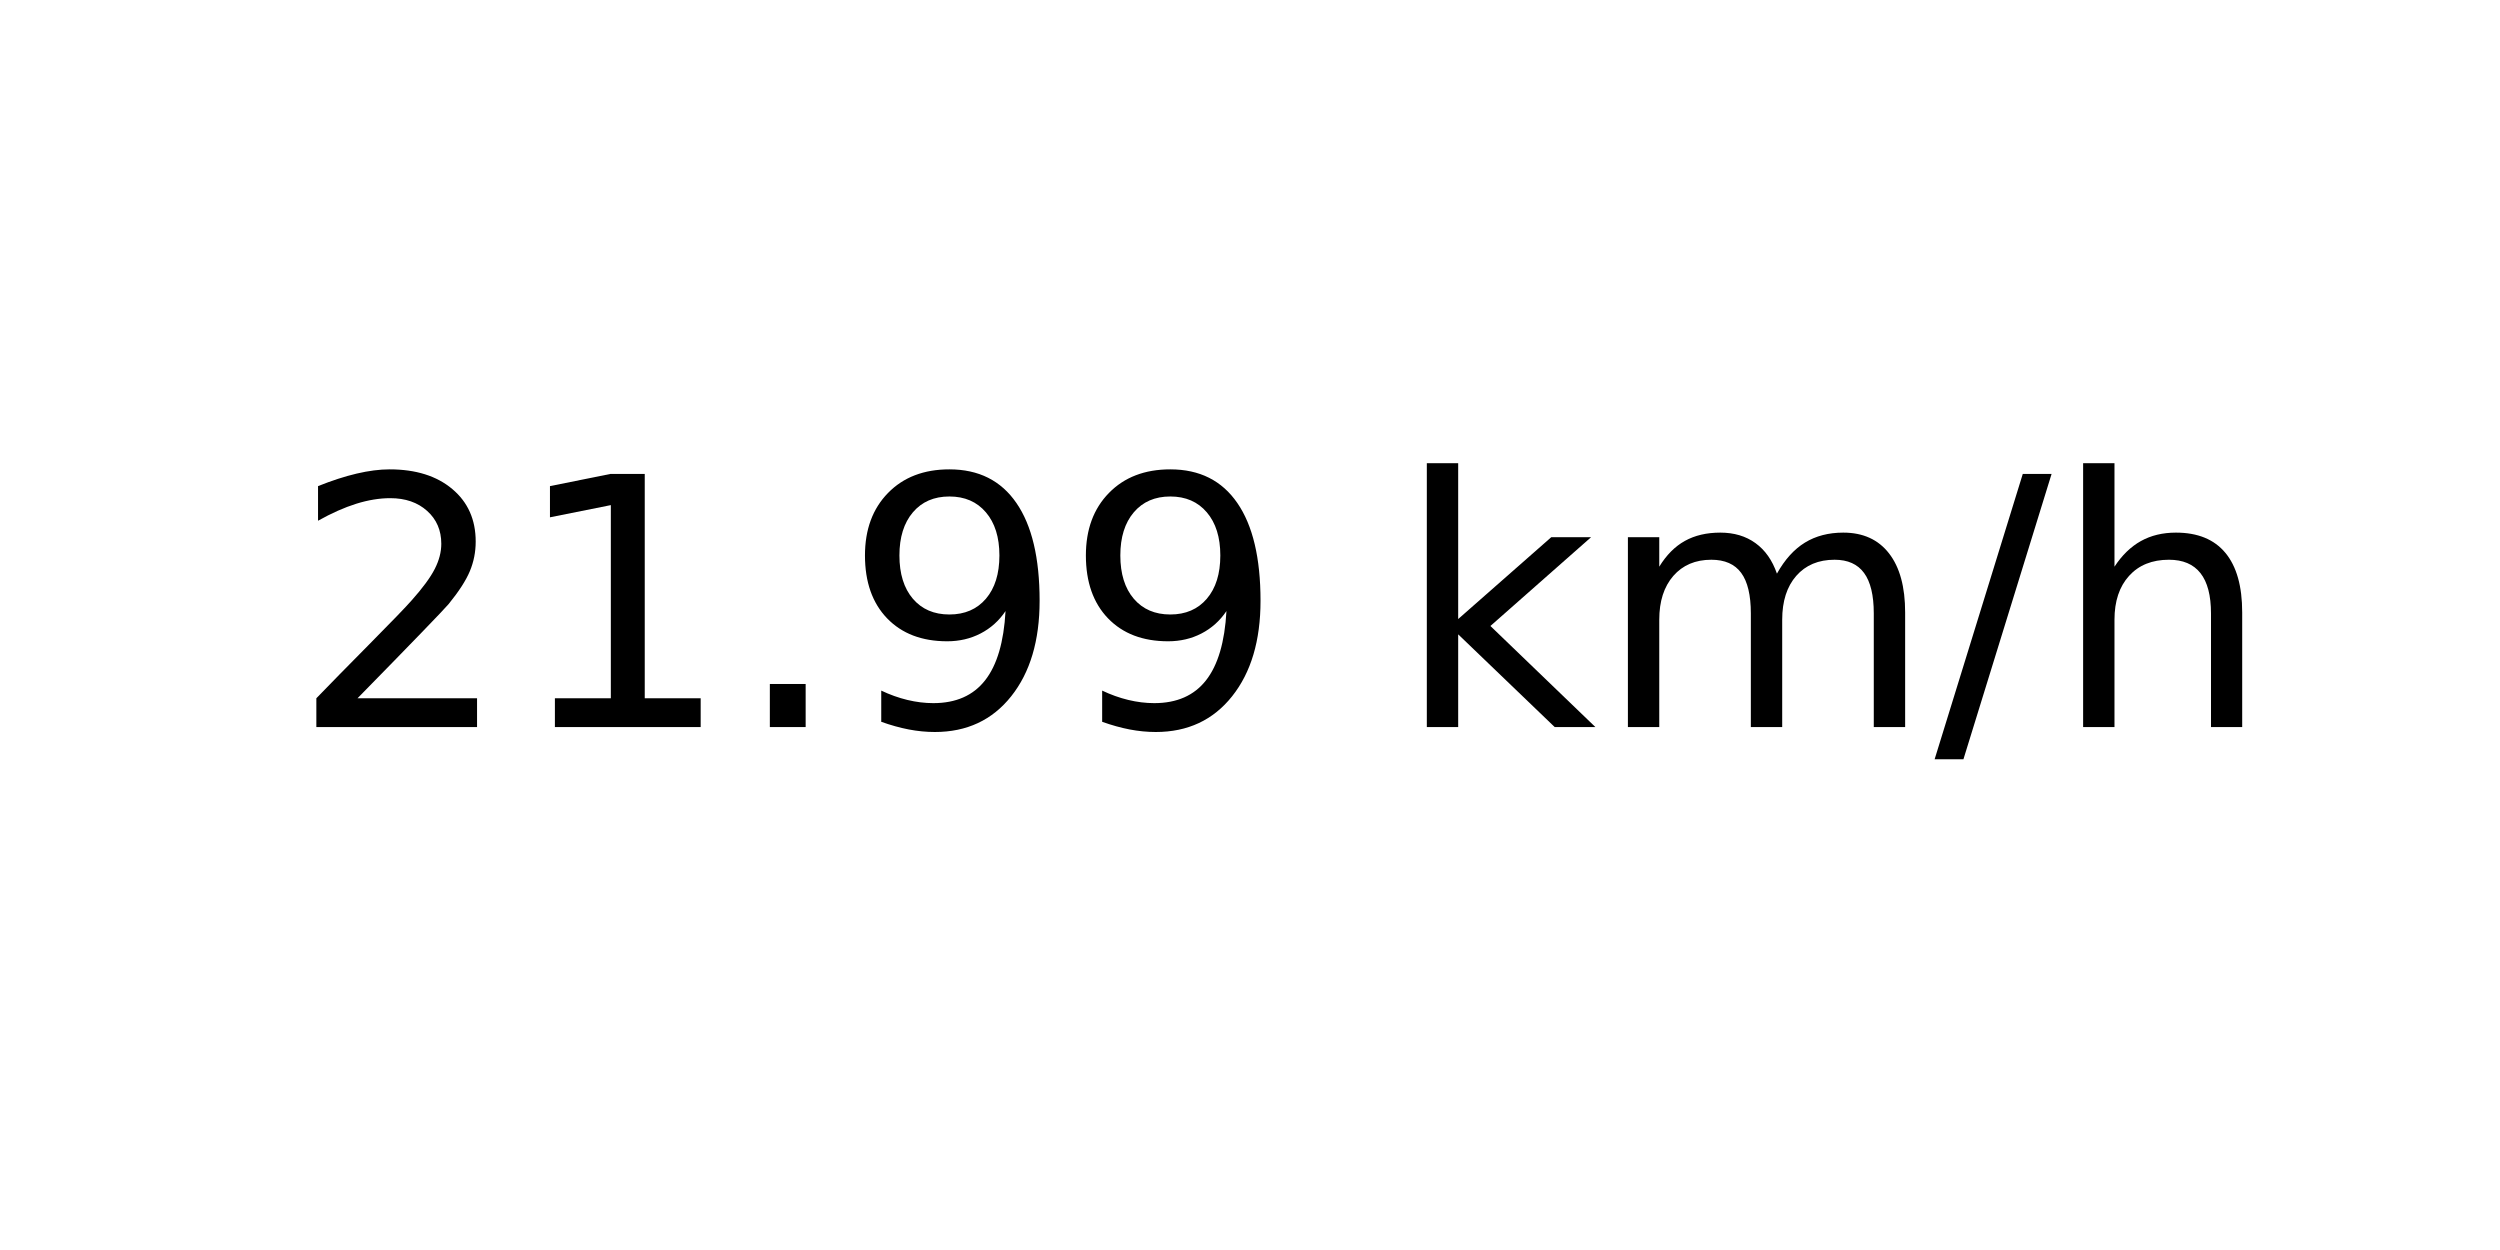
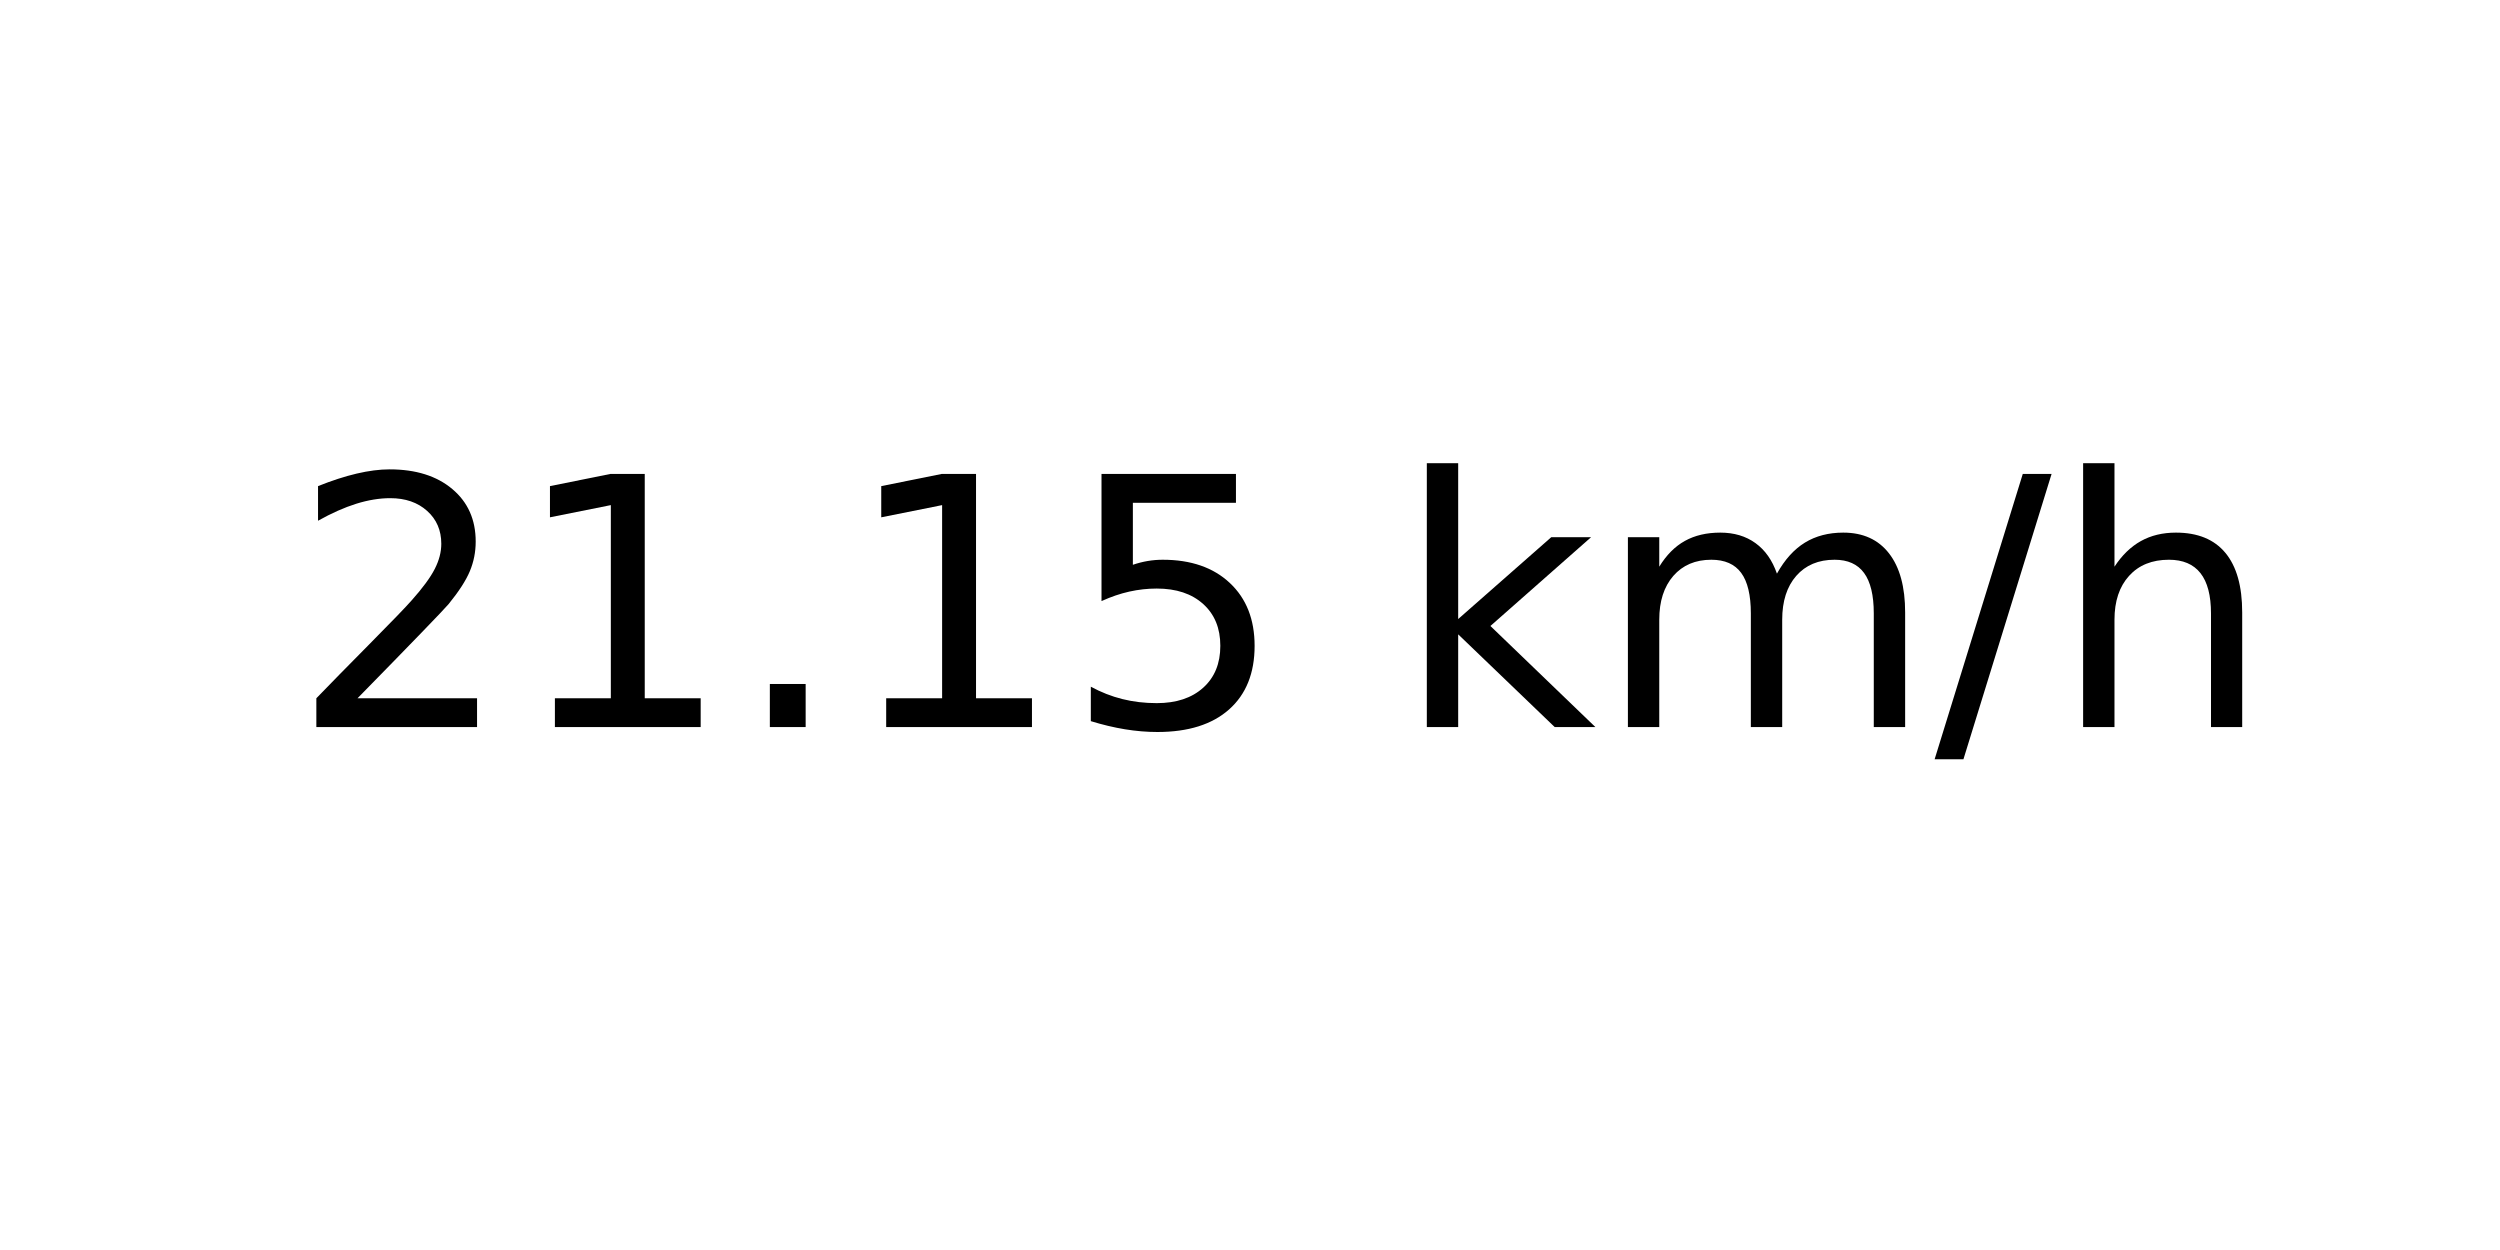
<svg xmlns="http://www.w3.org/2000/svg" xmlns:xlink="http://www.w3.org/1999/xlink" width="72pt" height="36pt" viewBox="0 0 72 36" version="1.1">
  <defs>
    <style type="text/css">*{stroke-linejoin: round; stroke-linecap: butt}</style>
  </defs>
  <g id="figure_1">
    <g id="axes_1">
      <g id="text_1">
        <g transform="translate(8.378125 20.93937) scale(0.1 -0.1)">
          <defs>
            <path id="DejaVuSans-32" d="M 1228 531  L 3431 531  L 3431 0  L 469 0  L 469 531  Q 828 903 1448 1529  Q 2069 2156 2228 2338  Q 2531 2678 2651 2914  Q 2772 3150 2772 3378  Q 2772 3750 2511 3984  Q 2250 4219 1831 4219  Q 1534 4219 1204 4116  Q 875 4013 500 3803  L 500 4441  Q 881 4594 1212 4672  Q 1544 4750 1819 4750  Q 2544 4750 2975 4387  Q 3406 4025 3406 3419  Q 3406 3131 3298 2873  Q 3191 2616 2906 2266  Q 2828 2175 2409 1742  Q 1991 1309 1228 531  z " transform="scale(0.015625)" />
            <path id="DejaVuSans-31" d="M 794 531  L 1825 531  L 1825 4091  L 703 3866  L 703 4441  L 1819 4666  L 2450 4666  L 2450 531  L 3481 531  L 3481 0  L 794 0  L 794 531  z " transform="scale(0.015625)" />
            <path id="DejaVuSans-2e" d="M 684 794  L 1344 794  L 1344 0  L 684 0  L 684 794  z " transform="scale(0.015625)" />
-             <path id="DejaVuSans-39" d="M 703 97  L 703 672  Q 941 559 1184 500  Q 1428 441 1663 441  Q 2288 441 2617 861  Q 2947 1281 2994 2138  Q 2813 1869 2534 1725  Q 2256 1581 1919 1581  Q 1219 1581 811 2004  Q 403 2428 403 3163  Q 403 3881 828 4315  Q 1253 4750 1959 4750  Q 2769 4750 3195 4129  Q 3622 3509 3622 2328  Q 3622 1225 3098 567  Q 2575 -91 1691 -91  Q 1453 -91 1209 -44  Q 966 3 703 97  z M 1959 2075  Q 2384 2075 2632 2365  Q 2881 2656 2881 3163  Q 2881 3666 2632 3958  Q 2384 4250 1959 4250  Q 1534 4250 1286 3958  Q 1038 3666 1038 3163  Q 1038 2656 1286 2365  Q 1534 2075 1959 2075  z " transform="scale(0.015625)" />
+             <path id="DejaVuSans-35" d="M 691 4666  L 3169 4666  L 3169 4134  L 1269 4134  L 1269 2991  Q 1406 3038 1543 3061  Q 1681 3084 1819 3084  Q 2600 3084 3056 2656  Q 3513 2228 3513 1497  Q 3513 744 3044 326  Q 2575 -91 1722 -91  Q 1428 -91 1123 -41  Q 819 9 494 109  L 494 744  Q 775 591 1075 516  Q 1375 441 1709 441  Q 2250 441 2565 725  Q 2881 1009 2881 1497  Q 2881 1984 2565 2268  Q 2250 2553 1709 2553  Q 1456 2553 1204 2497  Q 953 2441 691 2322  L 691 4666  z " transform="scale(0.015625)" />
            <path id="DejaVuSans-20" transform="scale(0.015625)" />
            <path id="DejaVuSans-6b" d="M 581 4863  L 1159 4863  L 1159 1991  L 2875 3500  L 3609 3500  L 1753 1863  L 3688 0  L 2938 0  L 1159 1709  L 1159 0  L 581 0  L 581 4863  z " transform="scale(0.015625)" />
            <path id="DejaVuSans-6d" d="M 3328 2828  Q 3544 3216 3844 3400  Q 4144 3584 4550 3584  Q 5097 3584 5394 3201  Q 5691 2819 5691 2113  L 5691 0  L 5113 0  L 5113 2094  Q 5113 2597 4934 2840  Q 4756 3084 4391 3084  Q 3944 3084 3684 2787  Q 3425 2491 3425 1978  L 3425 0  L 2847 0  L 2847 2094  Q 2847 2600 2669 2842  Q 2491 3084 2119 3084  Q 1678 3084 1418 2786  Q 1159 2488 1159 1978  L 1159 0  L 581 0  L 581 3500  L 1159 3500  L 1159 2956  Q 1356 3278 1631 3431  Q 1906 3584 2284 3584  Q 2666 3584 2933 3390  Q 3200 3197 3328 2828  z " transform="scale(0.015625)" />
            <path id="DejaVuSans-2f" d="M 1625 4666  L 2156 4666  L 531 -594  L 0 -594  L 1625 4666  z " transform="scale(0.015625)" />
            <path id="DejaVuSans-68" d="M 3513 2113  L 3513 0  L 2938 0  L 2938 2094  Q 2938 2591 2744 2837  Q 2550 3084 2163 3084  Q 1697 3084 1428 2787  Q 1159 2491 1159 1978  L 1159 0  L 581 0  L 581 4863  L 1159 4863  L 1159 2956  Q 1366 3272 1645 3428  Q 1925 3584 2291 3584  Q 2894 3584 3203 3211  Q 3513 2838 3513 2113  z " transform="scale(0.015625)" />
          </defs>
          <use xlink:href="#DejaVuSans-32" />
          <use xlink:href="#DejaVuSans-31" x="63.623" />
          <use xlink:href="#DejaVuSans-2e" x="127.246" />
-           <use xlink:href="#DejaVuSans-39" x="159.033" />
-           <use xlink:href="#DejaVuSans-39" x="222.656" />
+           <use xlink:href="#DejaVuSans-31" x="159.033" />
+           <use xlink:href="#DejaVuSans-35" x="222.656" />
          <use xlink:href="#DejaVuSans-20" x="286.279" />
          <use xlink:href="#DejaVuSans-6b" x="318.066" />
          <use xlink:href="#DejaVuSans-6d" x="375.977" />
          <use xlink:href="#DejaVuSans-2f" x="473.389" />
          <use xlink:href="#DejaVuSans-68" x="507.08" />
        </g>
      </g>
    </g>
  </g>
</svg>
